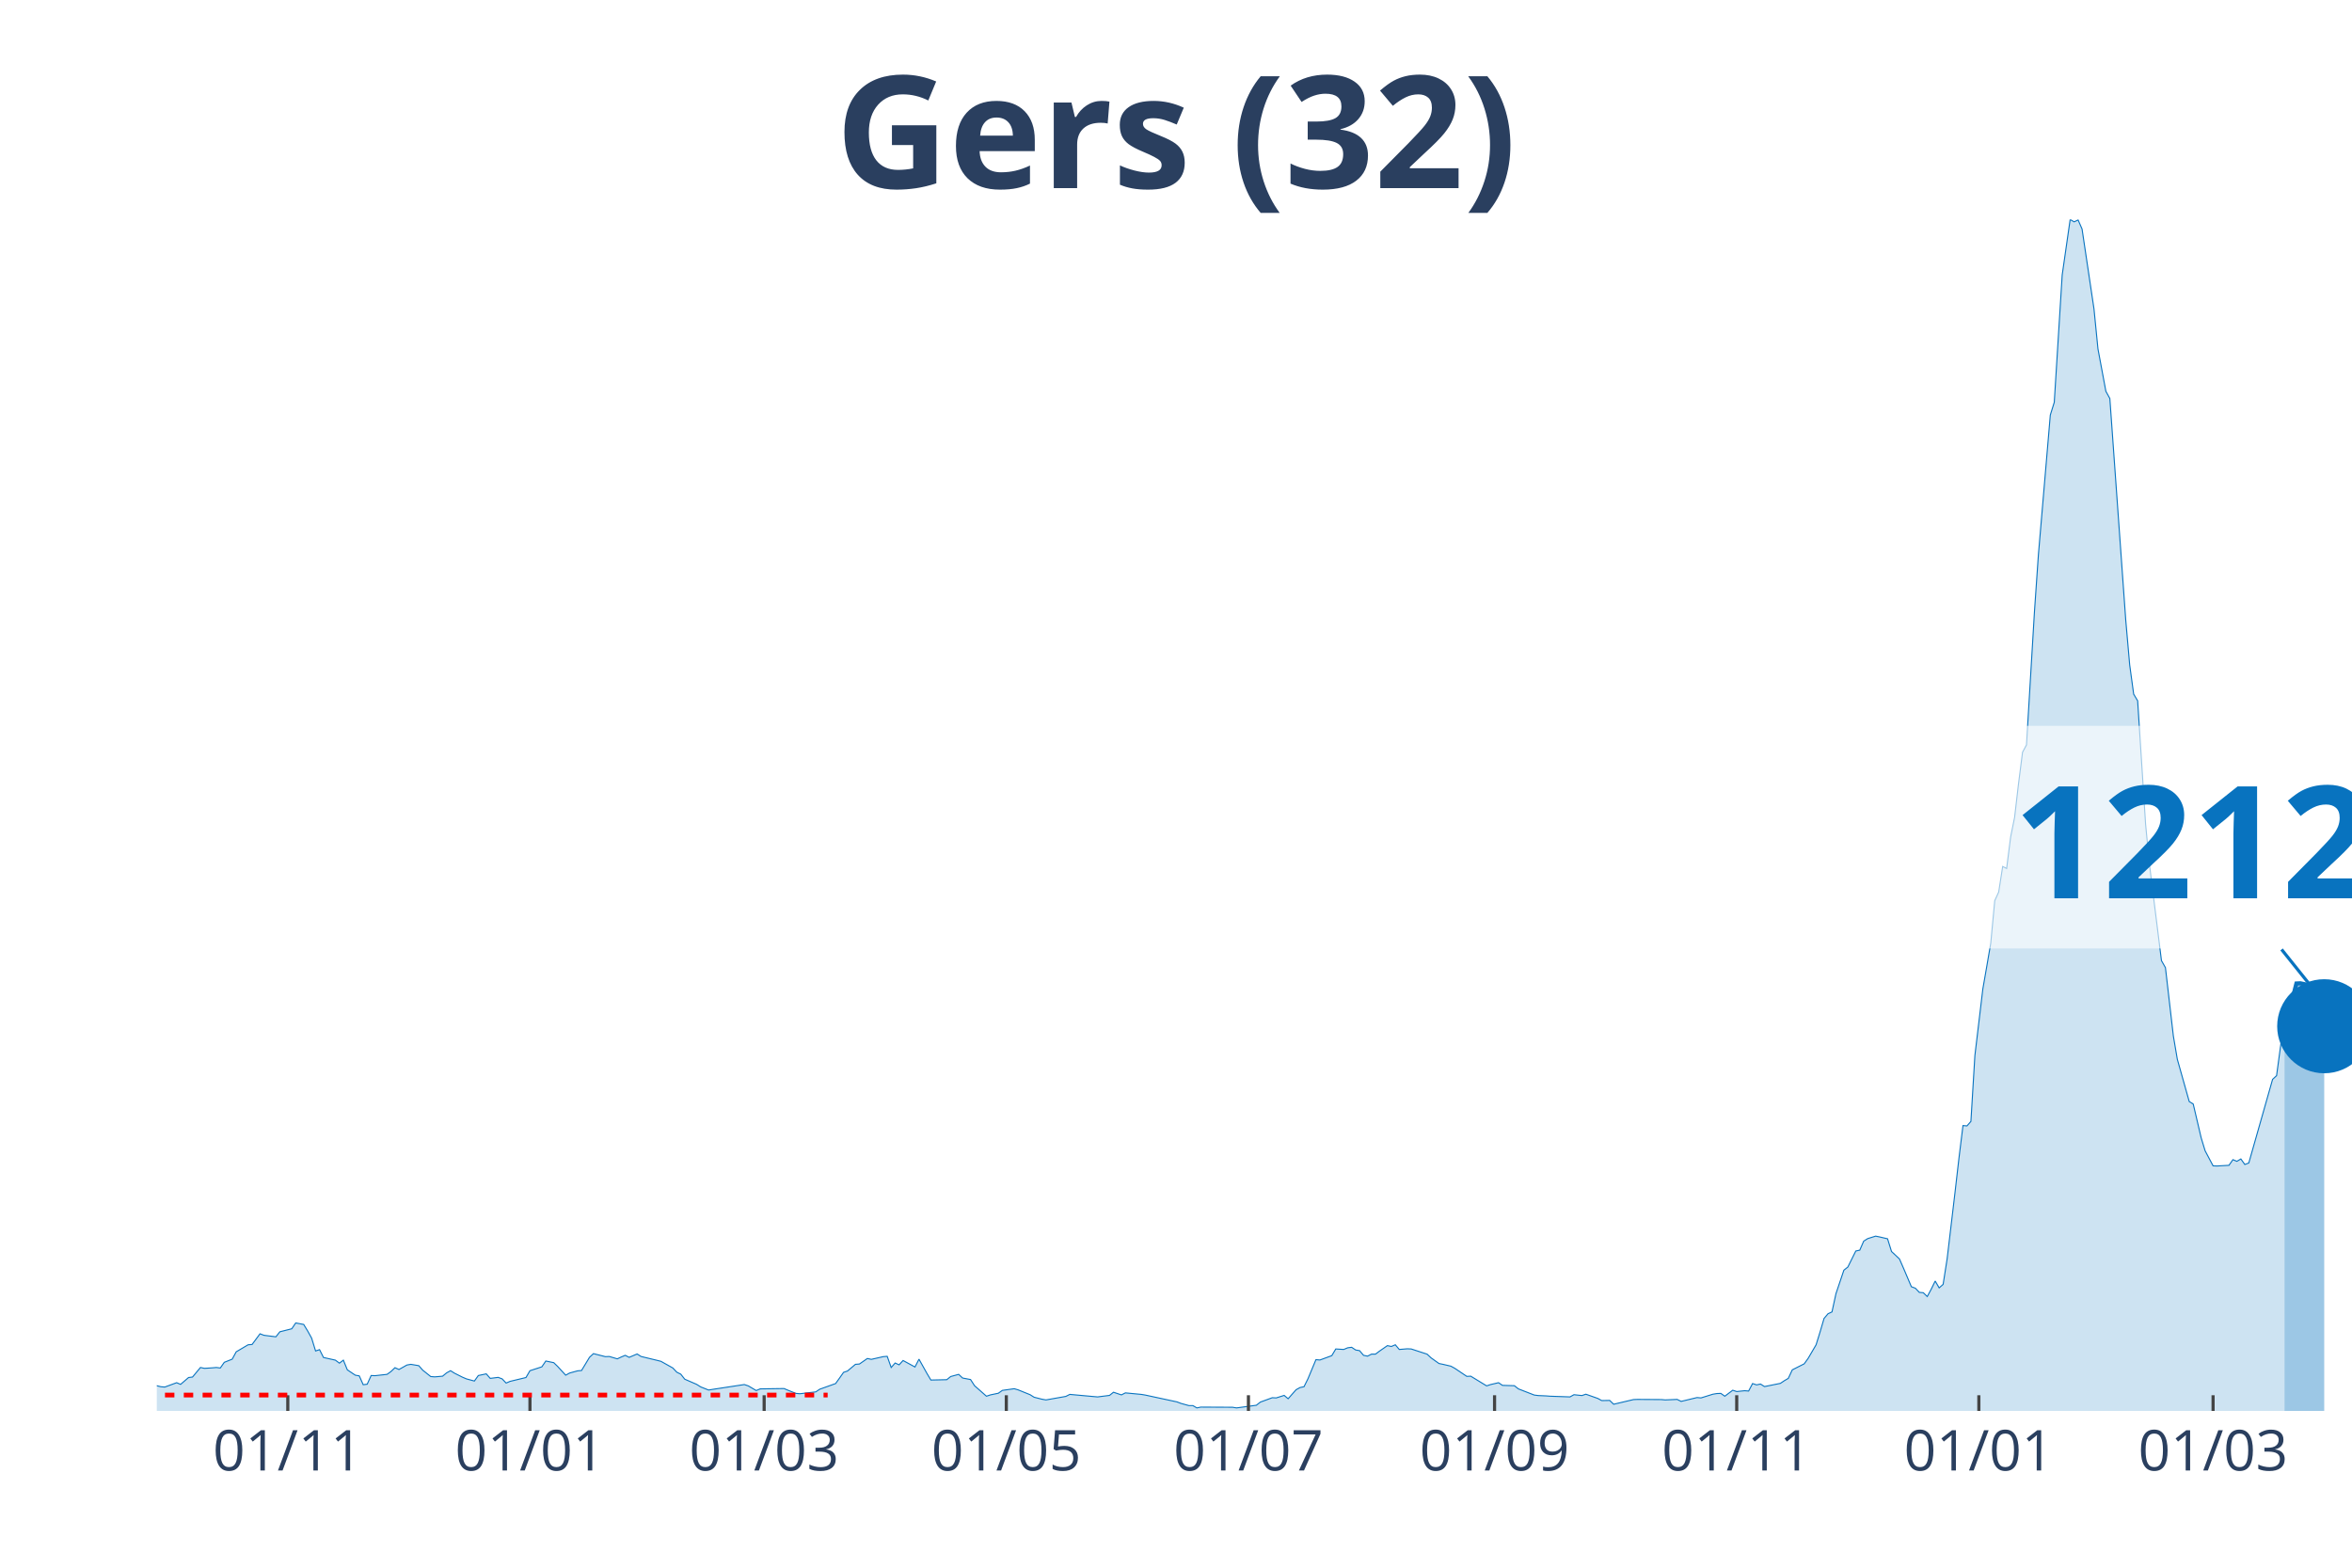
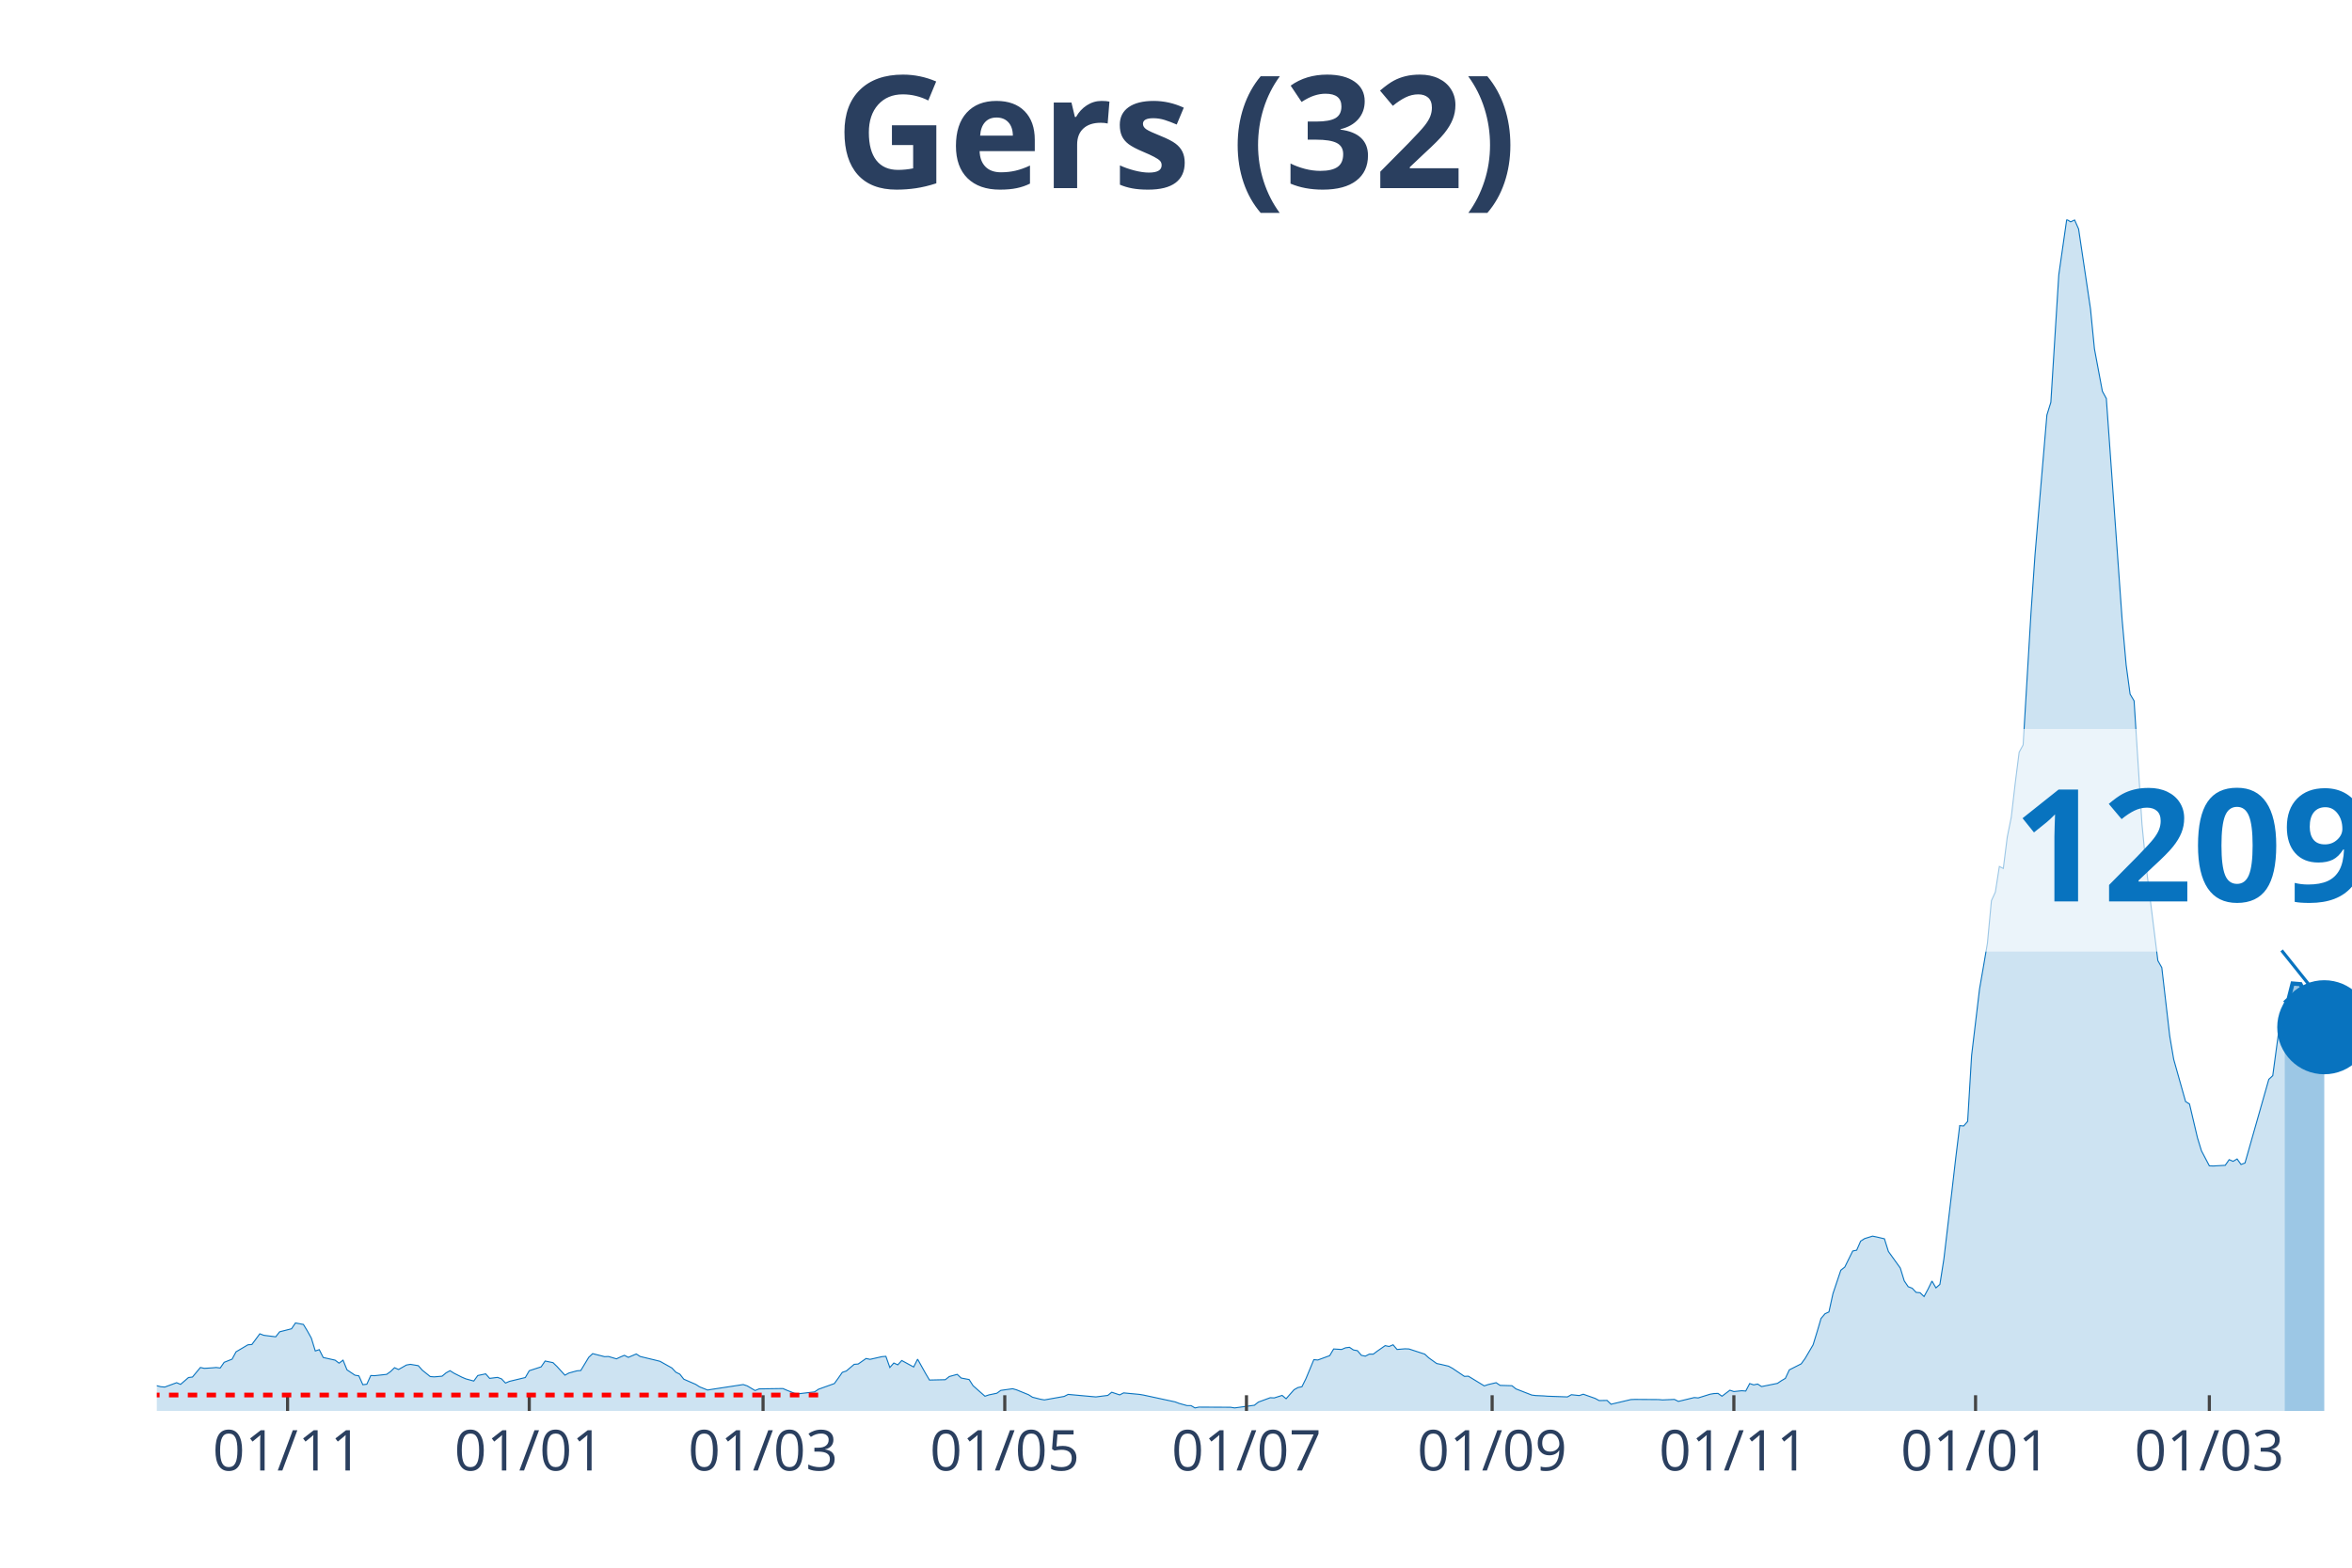
<svg xmlns="http://www.w3.org/2000/svg" class="main-svg" width="1125" height="750" style="" viewBox="0 0 750 500">
  <rect x="0" y="0" width="750" height="500" style="fill: rgb(0, 0, 0); fill-opacity: 0;" />
-   <defs id="defs-14cd99">
+   <defs id="defs-35d333">
    <g class="clips">
-       <clipPath id="clip14cd99xyplot" class="plotclip">
+       <clipPath id="clip35d333xyplot" class="plotclip">
        <rect width="700" height="380" />
      </clipPath>
-       <clipPath class="axesclip" id="clip14cd99x">
+       <clipPath class="axesclip" id="clip35d333x">
        <rect x="50" y="0" width="700" height="500" />
      </clipPath>
-       <clipPath class="axesclip" id="clip14cd99y">
+       <clipPath class="axesclip" id="clip35d333y">
        <rect x="0" y="70" width="750" height="380" />
      </clipPath>
-       <clipPath class="axesclip" id="clip14cd99xy">
+       <clipPath class="axesclip" id="clip35d333xy">
        <rect x="50" y="70" width="700" height="380" />
      </clipPath>
    </g>
    <g class="gradients" />
  </defs>
  <g class="bglayer">
    <rect class="bg" x="50" y="70" width="700" height="380" style="fill: rgb(0, 0, 0); fill-opacity: 0; stroke-width: 0;" />
  </g>
  <g class="layer-below">
    <g class="imagelayer" />
    <g class="shapelayer" />
  </g>
  <g class="cartesianlayer">
    <g class="subplot xy">
      <g class="layer-subplot">
        <g class="shapelayer" />
        <g class="imagelayer" />
      </g>
      <g class="gridlayer">
        <g class="x">
-           <path class="xgrid crisp" transform="translate(91.77,0)" d="M0,70v380" style="stroke: rgb(255, 255, 255); stroke-opacity: 1; stroke-width: 1px;" />
-           <path class="xgrid crisp" transform="translate(168.99,0)" d="M0,70v380" style="stroke: rgb(255, 255, 255); stroke-opacity: 1; stroke-width: 1px;" />
-           <path class="xgrid crisp" transform="translate(243.67,0)" d="M0,70v380" style="stroke: rgb(255, 255, 255); stroke-opacity: 1; stroke-width: 1px;" />
-           <path class="xgrid crisp" transform="translate(320.89,0)" d="M0,70v380" style="stroke: rgb(255, 255, 255); stroke-opacity: 1; stroke-width: 1px;" />
-           <path class="xgrid crisp" transform="translate(398.1,0)" d="M0,70v380" style="stroke: rgb(255, 255, 255); stroke-opacity: 1; stroke-width: 1px;" />
-           <path class="xgrid crisp" transform="translate(476.58,0)" d="M0,70v380" style="stroke: rgb(255, 255, 255); stroke-opacity: 1; stroke-width: 1px;" />
-           <path class="xgrid crisp" transform="translate(553.8,0)" d="M0,70v380" style="stroke: rgb(255, 255, 255); stroke-opacity: 1; stroke-width: 1px;" />
-           <path class="xgrid crisp" transform="translate(631.01,0)" d="M0,70v380" style="stroke: rgb(255, 255, 255); stroke-opacity: 1; stroke-width: 1px;" />
-           <path class="xgrid crisp" transform="translate(705.7,0)" d="M0,70v380" style="stroke: rgb(255, 255, 255); stroke-opacity: 1; stroke-width: 1px;" />
+           <path class="xgrid crisp" transform="translate(91.7,0)" d="M0,70v380" style="stroke: rgb(255, 255, 255); stroke-opacity: 1; stroke-width: 1px;" />
+           <path class="xgrid crisp" transform="translate(168.77,0)" d="M0,70v380" style="stroke: rgb(255, 255, 255); stroke-opacity: 1; stroke-width: 1px;" />
+           <path class="xgrid crisp" transform="translate(243.32,0)" d="M0,70v380" style="stroke: rgb(255, 255, 255); stroke-opacity: 1; stroke-width: 1px;" />
+           <path class="xgrid crisp" transform="translate(320.4,0)" d="M0,70v380" style="stroke: rgb(255, 255, 255); stroke-opacity: 1; stroke-width: 1px;" />
+           <path class="xgrid crisp" transform="translate(397.47,0)" d="M0,70v380" style="stroke: rgb(255, 255, 255); stroke-opacity: 1; stroke-width: 1px;" />
+           <path class="xgrid crisp" transform="translate(475.81,0)" d="M0,70v380" style="stroke: rgb(255, 255, 255); stroke-opacity: 1; stroke-width: 1px;" />
+           <path class="xgrid crisp" transform="translate(552.89,0)" d="M0,70v380" style="stroke: rgb(255, 255, 255); stroke-opacity: 1; stroke-width: 1px;" />
+           <path class="xgrid crisp" transform="translate(629.96,0)" d="M0,70v380" style="stroke: rgb(255, 255, 255); stroke-opacity: 1; stroke-width: 1px;" />
+           <path class="xgrid crisp" transform="translate(704.51,0)" d="M0,70v380" style="stroke: rgb(255, 255, 255); stroke-opacity: 1; stroke-width: 1px;" />
        </g>
        <g class="y" />
      </g>
      <g class="zerolinelayer" />
      <path class="xlines-below" />
      <path class="ylines-below" />
      <g class="overlines-below" />
      <g class="xaxislayer-below" />
      <g class="yaxislayer-below" />
      <g class="overaxes-below" />
-       <g class="plot" transform="translate(50, 70)" clip-path="url('#clip14cd99xyplot')">
+       <g class="plot" transform="translate(50, 70)" clip-path="url('#clip35d333xyplot')">
        <g class="scatterlayer mlayer">
-           <g class="trace scatter trace9326bb" style="stroke-miterlimit: 2;">
+           <g class="trace scatter trace301119" style="stroke-miterlimit: 2;">
            <g class="fills">
              <g>
-                 <path class="js-fill" d="M678.48,380L-172.15,380L-172.15,377.87L-151.9,379.41L-150.63,379.89L-106.33,380L-105.06,380L-56.96,378.67L-55.7,378.4L-45.57,377.76L-44.3,375.95L-36.71,374.73L-35.44,375.9L-32.91,375.9L-31.65,374.89L-26.58,370.95L-25.32,370.84L-21.52,370.79L-20.25,368.71L-15.19,368.5L-13.92,367.27L-12.66,367.43L-11.39,370.79L-6.33,370.89L-5.06,372.28L-2.53,372.01L-1.27,371.64L1.27,372.28L2.53,372.39L6.33,371L7.59,371.53L10.13,369.35L11.39,369.19L13.92,366.15L15.19,366.42L17.72,366.26L18.99,366.15L20.25,366.31L21.52,364.5L24.05,363.49L25.32,361.15L29.11,358.91L30.38,358.81L32.91,355.4L34.18,355.88L37.97,356.36L39.24,354.76L43.04,353.8L44.3,351.94L46.84,352.42L48.1,354.49L49.37,356.78L50.63,360.88L51.9,360.46L53.16,362.96L56.96,363.81L58.23,364.77L59.49,363.81L60.76,366.9L63.29,368.6L64.56,368.82L65.82,371.64L67.09,371.48L68.35,368.71L69.62,368.76L73.42,368.34L74.68,367.43L75.95,366.21L77.22,366.79L79.75,365.36L81.01,365.14L83.54,365.57L84.81,367.01L87.34,369.03L88.61,369.14L91.14,368.92L92.41,367.86L93.67,367.17L94.94,367.97L97.47,369.24L98.73,369.78L101.27,370.47L102.53,368.71L105.06,368.18L106.33,369.62L108.86,369.3L110.13,369.78L111.39,371.11L112.66,370.57L117.72,369.35L118.99,367.17L122.78,365.94L124.05,364.08L126.58,364.61L127.85,365.84L130.38,368.6L131.65,367.91L134.18,367.22L135.44,367.11L137.97,362.91L139.24,361.73L143.04,362.69L144.3,362.64L146.84,363.39L148.1,362.8L149.37,362.27L150.63,362.91L153.16,361.84L154.43,362.64L159.49,363.86L160.76,364.18L164.56,366.31L165.82,367.65L167.09,368.28L168.35,369.88L172.15,371.53L173.42,372.33L175.95,373.34L177.22,373.13L187.34,371.59L188.61,372.01L191.14,373.5L192.41,372.97L200,372.86L201.27,373.4L203.8,374.41L205.06,374.52L210.13,373.93L211.39,373.08L216.46,371.27L217.72,369.51L218.99,367.7L220.25,367.27L222.78,365.14L224.05,365.04L226.58,363.28L227.85,363.55L231.65,362.69L232.91,362.59L234.18,366.15L235.44,364.72L236.71,365.3L237.97,363.92L241.77,365.99L243.04,363.49L245.57,368.02L246.84,370.15L251.9,370.04L253.16,369.03L255.7,368.34L256.96,369.51L259.49,369.99L260.76,371.96L264.56,375.31L265.82,374.89L268.35,374.36L269.62,373.45L273.42,372.92L274.68,373.29L278.48,374.83L279.75,375.63L282.28,376.27L283.54,376.49L289.87,375.37L291.14,374.73L298.73,375.42L300,375.53L303.8,375.05L305.06,374.04L307.59,374.89L308.86,374.25L313.92,374.73L315.19,374.94L325.32,377.12L326.58,377.6L329.11,378.3L330.38,378.3L331.65,379.04L332.91,378.78L343.04,378.83L344.3,379.04L350.63,378.19L351.9,377.18L355.7,375.79L356.96,375.85L359.49,375.05L360.76,376.11L363.29,373.24L364.56,372.54L365.82,372.28L367.09,369.72L369.62,363.65L370.89,363.76L374.68,362.37L375.95,360.24L378.48,360.4L379.75,359.87L381.01,359.71L382.28,360.56L383.54,360.78L384.81,362.27L386.08,362.53L387.34,361.89L388.61,361.89L389.87,360.94L392.41,359.18L393.67,359.45L394.94,358.91L396.2,360.4L398.73,360.19L400,360.24L405.06,361.89L406.33,363.07L408.86,364.88L410.13,365.14L412.66,365.73L413.92,366.42L417.72,368.98L418.99,368.92L424.05,372.01L425.32,371.59L427.85,371L429.11,371.85L432.91,371.96L434.18,372.97L439.24,374.94L440.51,375.1L443.04,375.21L444.3,375.31L450.63,375.53L451.9,374.83L454.43,375.1L455.7,374.67L459.49,376.01L460.76,376.7L463.29,376.65L464.56,377.87L470.89,376.38L472.15,376.33L479.75,376.38L481.01,376.49L484.81,376.33L486.08,376.96L491.14,375.74L492.41,375.85L496.2,374.67L497.47,374.46L498.73,374.41L500,375.31L502.53,373.4L503.8,373.82L506.33,373.56L507.59,373.66L508.86,371.27L510.13,371.69L511.39,371.43L512.66,372.23L517.72,371.21L518.99,370.36L520.25,369.62L521.52,366.9L525.32,364.98L526.58,363.23L529.11,358.91L530.38,354.81L531.65,350.5L532.91,349.01L534.18,348.42L535.44,342.62L537.97,335.11L539.24,334.1L541.77,328.99L543.04,328.72L544.3,325.84L545.57,325.04L548.1,324.25L549.37,324.51L551.9,325.1L553.16,329.15L555.7,331.54L556.96,334.42L559.49,340.38L560.76,340.86L562.03,342.19L563.29,342.3L564.56,343.52L565.82,341.18L567.09,338.57L568.35,340.75L569.62,339.64L570.89,331.54L573.42,310.24L574.68,299.27L575.95,288.99L577.22,289.1L578.48,287.66L579.75,266.63L582.28,245.43L583.54,238.19L584.81,230.79L586.08,217.26L587.34,214.5L588.61,206.35L589.87,206.99L591.14,196.98L592.41,190.69L593.67,179.88L594.94,169.92L596.2,167.58L598.73,125.3L600,106.93L603.8,62.36L605.06,58.31L607.59,17.68L608.86,8.84L610.13,0L611.39,0.75L612.66,0.16L613.92,3.04L617.72,28.49L618.99,41.27L621.52,54.8L622.78,57.09L627.85,127.75L629.11,142.07L630.38,151.39L631.65,153.52L634.18,192.88L635.44,205.92L639.24,236.38L640.51,238.62L643.04,260.45L644.3,267.85L648.1,281.33L649.37,282.12L651.9,292.88L653.16,297.03L655.7,301.83L656.96,301.88L660.76,301.67L662.03,299.86L663.29,300.39L664.56,299.64L665.82,301.4L667.09,300.92L674.68,274.24L675.95,273.07L678.48,254.33" style="fill: rgb(8, 115, 191); fill-opacity: 0.2; stroke-width: 0;" />
+                 <path class="js-fill" d="M678.52,380L-171.84,380L-171.84,377.87L-151.62,379.41L-150.36,379.89L-106.14,380L-104.87,380L-56.86,378.67L-55.6,378.4L-45.49,377.76L-44.22,375.95L-36.64,374.73L-35.38,375.9L-32.85,375.9L-31.59,374.89L-26.53,370.95L-25.27,370.84L-21.48,370.79L-20.22,368.71L-15.16,368.5L-13.9,367.27L-12.64,367.43L-11.37,370.79L-6.32,370.89L-5.05,372.28L-2.53,372.01L-1.26,371.64L1.26,372.28L2.53,372.39L6.32,371L7.58,371.53L10.11,369.35L11.37,369.19L13.9,366.15L15.16,366.42L17.69,366.26L18.95,366.15L20.22,366.31L21.48,364.5L24.01,363.49L25.27,361.15L29.06,358.91L30.32,358.81L32.85,355.4L34.12,355.88L37.91,356.36L39.17,354.76L42.96,353.8L44.22,351.94L46.75,352.42L48.01,354.49L49.28,356.78L50.54,360.88L51.81,360.46L53.07,362.96L56.86,363.81L58.12,364.77L59.39,363.81L60.65,366.9L63.18,368.6L64.44,368.82L65.7,371.64L66.97,371.48L68.23,368.71L69.49,368.76L73.29,368.34L74.55,367.43L75.81,366.21L77.08,366.79L79.6,365.36L80.87,365.14L83.39,365.57L84.66,367.01L87.18,369.03L88.45,369.14L90.97,368.92L92.24,367.86L93.5,367.17L94.77,367.97L97.29,369.24L98.56,369.78L101.08,370.47L102.35,368.71L104.87,368.18L106.14,369.62L108.66,369.3L109.93,369.78L111.19,371.11L112.45,370.57L117.51,369.35L118.77,367.17L122.56,365.94L123.83,364.08L126.35,364.61L127.62,365.84L130.14,368.6L131.41,367.91L133.94,367.22L135.2,367.11L137.73,362.91L138.99,361.73L142.78,362.69L144.04,362.64L146.57,363.39L147.83,362.8L149.1,362.27L150.36,362.91L152.89,361.84L154.15,362.64L159.21,363.86L160.47,364.18L164.26,366.31L165.52,367.65L166.79,368.28L168.05,369.88L171.84,371.53L173.1,372.33L175.63,373.34L176.9,373.13L187,371.59L188.27,372.01L190.79,373.5L192.06,372.97L199.64,372.86L200.9,373.4L203.43,374.41L204.69,374.52L209.75,373.93L211.01,373.08L216.06,371.27L217.33,369.51L218.59,367.7L219.86,367.27L222.38,365.14L223.65,365.04L226.17,363.28L227.44,363.55L231.23,362.69L232.49,362.59L233.75,366.15L235.02,364.72L236.28,365.3L237.55,363.92L241.34,365.99L242.6,363.49L245.13,368.02L246.39,370.15L251.44,370.04L252.71,369.03L255.23,368.34L256.5,369.51L259.03,369.99L260.29,371.96L264.08,375.31L265.34,374.89L267.87,374.36L269.13,373.45L272.92,372.92L274.19,373.29L277.98,374.83L279.24,375.63L281.77,376.27L283.03,376.49L289.35,375.37L290.61,374.73L298.19,375.42L299.46,375.53L303.25,375.05L304.51,374.04L307.04,374.89L308.3,374.25L313.36,374.73L314.62,374.94L324.73,377.12L325.99,377.6L328.52,378.3L329.78,378.3L331.05,379.04L332.31,378.78L342.42,378.83L343.68,379.04L350,378.19L351.26,377.18L355.05,375.79L356.32,375.85L358.84,375.05L360.11,376.11L362.64,373.24L363.9,372.54L365.16,372.28L366.43,369.72L368.95,363.65L370.22,363.76L374.01,362.37L375.27,360.24L377.8,360.4L379.06,359.87L380.32,359.71L381.59,360.56L382.85,360.78L384.12,362.27L385.38,362.53L386.64,361.89L387.91,361.89L389.17,360.94L391.7,359.18L392.96,359.45L394.22,358.91L395.49,360.4L398.01,360.19L399.28,360.24L404.33,361.89L405.6,363.07L408.12,364.88L409.39,365.14L411.91,365.73L413.18,366.42L416.97,368.98L418.23,368.92L423.29,372.01L424.55,371.59L427.08,371L428.34,371.85L432.13,371.96L433.39,372.97L438.45,374.94L439.71,375.1L442.24,375.21L443.5,375.31L449.82,375.53L451.08,374.83L453.61,375.1L454.87,374.67L458.66,376.01L459.93,376.7L462.45,376.65L463.72,377.87L470.04,376.38L471.3,376.33L478.88,376.38L480.14,376.49L483.94,376.33L485.2,376.96L490.25,375.74L491.52,375.85L495.31,374.67L496.57,374.46L497.83,374.41L499.1,375.31L501.62,373.4L502.89,373.82L505.42,373.56L506.68,373.66L507.94,371.27L509.21,371.69L510.47,371.43L511.73,372.23L516.79,371.21L518.05,370.36L519.31,369.62L520.58,366.9L524.37,364.98L525.63,363.23L528.16,358.91L529.42,354.81L530.69,350.5L531.95,349.01L533.21,348.42L534.48,342.62L537,335.11L538.27,334.1L540.79,328.99L542.06,328.72L543.32,325.84L544.58,325.04L547.11,324.25L548.38,324.51L550.9,325.1L552.17,329.15L555.96,334.42L557.22,338.52L558.48,340.38L559.75,340.86L561.01,342.19L562.27,342.3L563.54,343.52L564.8,341.18L566.06,338.57L567.33,340.75L568.59,339.64L569.86,331.54L572.38,310.24L573.65,299.27L574.91,288.99L576.17,289.1L577.44,287.66L578.7,266.63L581.23,245.43L582.49,238.19L583.75,230.79L585.02,217.26L586.28,214.5L587.55,206.35L588.81,206.99L590.07,196.98L591.34,190.69L592.6,179.88L593.86,169.92L595.13,167.58L597.65,125.3L598.92,106.93L602.71,62.36L603.97,58.31L606.5,17.68L607.76,8.84L609.03,0L610.29,0.75L611.55,0.16L612.82,3.04L616.61,28.49L617.87,41.27L620.4,54.8L621.66,57.09L626.71,127.75L627.98,142.07L629.24,151.39L630.51,153.52L633.03,192.88L634.3,205.92L638.09,236.38L639.35,238.62L641.88,260.45L643.14,267.85L646.93,281.33L648.19,282.12L650.72,292.88L651.99,297.03L654.51,301.83L655.78,301.88L659.57,301.67L660.83,299.86L662.09,300.39L663.36,299.64L664.62,301.4L665.88,300.92L673.47,274.24L674.73,273.07L677.26,254.33L678.52,249.85" style="fill: rgb(8, 115, 191); fill-opacity: 0.2; stroke-width: 0;" />
              </g>
            </g>
            <g class="errorbars" />
            <g class="lines">
-               <path class="js-line" d="M-172.15,377.87L-151.9,379.41L-150.63,379.89L-106.33,380L-105.06,380L-56.96,378.67L-55.7,378.4L-45.57,377.76L-44.3,375.95L-36.71,374.73L-35.44,375.9L-32.91,375.9L-31.65,374.89L-26.58,370.95L-25.32,370.84L-21.52,370.79L-20.25,368.71L-15.19,368.5L-13.92,367.27L-12.66,367.43L-11.39,370.79L-6.33,370.89L-5.06,372.28L-2.53,372.01L-1.27,371.64L1.27,372.28L2.53,372.39L6.33,371L7.59,371.53L10.13,369.35L11.39,369.19L13.92,366.15L15.19,366.42L17.72,366.26L18.99,366.15L20.25,366.31L21.52,364.5L24.05,363.49L25.32,361.15L29.11,358.91L30.38,358.81L32.91,355.4L34.18,355.88L37.97,356.36L39.24,354.76L43.04,353.8L44.3,351.94L46.84,352.42L48.1,354.49L49.37,356.78L50.63,360.88L51.9,360.46L53.16,362.96L56.96,363.81L58.23,364.77L59.49,363.81L60.76,366.9L63.29,368.6L64.56,368.82L65.82,371.64L67.09,371.48L68.35,368.71L69.62,368.76L73.42,368.34L74.68,367.43L75.95,366.21L77.22,366.79L79.75,365.36L81.01,365.14L83.54,365.57L84.81,367.01L87.34,369.03L88.61,369.14L91.14,368.92L92.41,367.86L93.67,367.17L94.94,367.97L97.47,369.24L98.73,369.78L101.27,370.47L102.53,368.71L105.06,368.18L106.33,369.62L108.86,369.3L110.13,369.78L111.39,371.11L112.66,370.57L117.72,369.35L118.99,367.17L122.78,365.94L124.05,364.08L126.58,364.61L127.85,365.84L130.38,368.6L131.65,367.91L134.18,367.22L135.44,367.11L137.97,362.91L139.24,361.73L143.04,362.69L144.3,362.64L146.84,363.39L148.1,362.8L149.37,362.27L150.63,362.91L153.16,361.84L154.43,362.64L159.49,363.86L160.76,364.18L164.56,366.31L165.82,367.65L167.09,368.28L168.35,369.88L172.15,371.53L173.42,372.33L175.95,373.34L177.22,373.13L187.34,371.59L188.61,372.01L191.14,373.5L192.41,372.97L200,372.86L201.27,373.4L203.8,374.41L205.06,374.52L210.13,373.93L211.39,373.08L216.46,371.27L217.72,369.51L218.99,367.7L220.25,367.27L222.78,365.14L224.05,365.04L226.58,363.28L227.85,363.55L231.65,362.69L232.91,362.59L234.18,366.15L235.44,364.72L236.71,365.3L237.97,363.92L241.77,365.99L243.04,363.49L245.57,368.02L246.84,370.15L251.9,370.04L253.16,369.03L255.7,368.34L256.96,369.51L259.49,369.99L260.76,371.96L264.56,375.31L265.82,374.89L268.35,374.36L269.62,373.45L273.42,372.92L274.68,373.29L278.48,374.83L279.75,375.63L282.28,376.27L283.54,376.49L289.87,375.37L291.14,374.73L298.73,375.42L300,375.53L303.8,375.05L305.06,374.04L307.59,374.89L308.86,374.25L313.92,374.73L315.19,374.94L325.32,377.12L326.58,377.6L329.11,378.3L330.38,378.3L331.65,379.04L332.91,378.78L343.04,378.83L344.3,379.04L350.63,378.19L351.9,377.18L355.7,375.79L356.96,375.85L359.49,375.05L360.76,376.11L363.29,373.24L364.56,372.54L365.82,372.28L367.09,369.72L369.62,363.65L370.89,363.76L374.68,362.37L375.95,360.24L378.48,360.4L379.75,359.87L381.01,359.71L382.28,360.56L383.54,360.78L384.81,362.27L386.08,362.53L387.34,361.89L388.61,361.89L389.87,360.94L392.41,359.18L393.67,359.45L394.94,358.91L396.2,360.4L398.73,360.19L400,360.24L405.06,361.89L406.33,363.07L408.86,364.88L410.13,365.14L412.66,365.73L413.92,366.42L417.72,368.98L418.99,368.92L424.05,372.01L425.32,371.59L427.85,371L429.11,371.85L432.91,371.96L434.18,372.97L439.24,374.94L440.51,375.1L443.04,375.21L444.3,375.31L450.63,375.53L451.9,374.83L454.43,375.1L455.7,374.67L459.49,376.01L460.76,376.7L463.29,376.65L464.56,377.87L470.89,376.38L472.15,376.33L479.75,376.38L481.01,376.49L484.81,376.33L486.08,376.96L491.14,375.74L492.41,375.85L496.2,374.67L497.47,374.46L498.73,374.41L500,375.31L502.53,373.4L503.8,373.82L506.33,373.56L507.59,373.66L508.86,371.27L510.13,371.69L511.39,371.43L512.66,372.23L517.72,371.21L518.99,370.36L520.25,369.62L521.52,366.9L525.32,364.98L526.58,363.23L529.11,358.91L530.38,354.81L531.65,350.5L532.91,349.01L534.18,348.42L535.44,342.62L537.97,335.11L539.24,334.1L541.77,328.99L543.04,328.72L544.3,325.84L545.57,325.04L548.1,324.25L549.37,324.51L551.9,325.1L553.16,329.15L555.7,331.54L556.96,334.42L559.49,340.38L560.76,340.86L562.03,342.19L563.29,342.3L564.56,343.52L565.82,341.18L567.09,338.57L568.35,340.75L569.62,339.64L570.89,331.54L573.42,310.24L574.68,299.27L575.95,288.99L577.22,289.1L578.48,287.66L579.75,266.63L582.28,245.43L583.54,238.19L584.81,230.79L586.08,217.26L587.34,214.5L588.61,206.35L589.87,206.99L591.14,196.98L592.41,190.69L593.67,179.88L594.94,169.92L596.2,167.58L598.73,125.3L600,106.93L603.8,62.36L605.06,58.31L607.59,17.68L608.86,8.84L610.13,0L611.39,0.75L612.66,0.16L613.92,3.04L617.72,28.49L618.99,41.27L621.52,54.8L622.78,57.09L627.85,127.75L629.11,142.07L630.38,151.39L631.65,153.52L634.18,192.88L635.44,205.92L639.24,236.38L640.51,238.62L643.04,260.45L644.3,267.85L648.1,281.33L649.37,282.12L651.9,292.88L653.16,297.03L655.7,301.83L656.96,301.88L660.76,301.67L662.03,299.86L663.29,300.39L664.56,299.64L665.82,301.4L667.09,300.92L674.68,274.24L675.95,273.07L678.48,254.33" style="vector-effect: non-scaling-stroke; fill: none; stroke: rgb(8, 115, 191); stroke-opacity: 1; stroke-width: 0.5px; opacity: 1;" />
+               <path class="js-line" d="M-171.84,377.87L-151.62,379.41L-150.36,379.89L-106.14,380L-104.87,380L-56.86,378.67L-55.6,378.4L-45.49,377.76L-44.22,375.95L-36.64,374.73L-35.38,375.9L-32.85,375.9L-31.59,374.89L-26.53,370.95L-25.27,370.84L-21.48,370.79L-20.22,368.71L-15.16,368.5L-13.9,367.27L-12.64,367.43L-11.37,370.79L-6.32,370.89L-5.05,372.28L-2.53,372.01L-1.26,371.64L1.26,372.28L2.53,372.39L6.32,371L7.58,371.53L10.11,369.35L11.37,369.19L13.9,366.15L15.16,366.42L17.69,366.26L18.95,366.15L20.22,366.31L21.48,364.5L24.01,363.49L25.27,361.15L29.06,358.91L30.32,358.81L32.85,355.4L34.12,355.88L37.91,356.36L39.17,354.76L42.96,353.8L44.22,351.94L46.75,352.42L48.01,354.49L49.28,356.78L50.54,360.88L51.81,360.46L53.07,362.96L56.86,363.81L58.12,364.77L59.39,363.81L60.65,366.9L63.18,368.6L64.44,368.82L65.7,371.64L66.97,371.48L68.23,368.71L69.49,368.76L73.29,368.34L74.55,367.43L75.81,366.21L77.08,366.79L79.6,365.36L80.87,365.14L83.39,365.57L84.66,367.01L87.18,369.03L88.45,369.14L90.97,368.92L92.24,367.86L93.5,367.17L94.77,367.97L97.29,369.24L98.56,369.78L101.08,370.47L102.35,368.71L104.87,368.18L106.14,369.62L108.66,369.3L109.93,369.78L111.19,371.11L112.45,370.57L117.51,369.35L118.77,367.17L122.56,365.94L123.83,364.08L126.35,364.61L127.62,365.84L130.14,368.6L131.41,367.91L133.94,367.22L135.2,367.11L137.73,362.91L138.99,361.73L142.78,362.69L144.04,362.64L146.57,363.39L147.83,362.8L149.1,362.27L150.36,362.91L152.89,361.84L154.15,362.64L159.21,363.86L160.47,364.18L164.26,366.31L165.52,367.65L166.79,368.28L168.05,369.88L171.84,371.53L173.1,372.33L175.63,373.34L176.9,373.13L187,371.59L188.27,372.01L190.79,373.5L192.06,372.97L199.64,372.86L200.9,373.4L203.43,374.41L204.69,374.52L209.75,373.93L211.01,373.08L216.06,371.27L217.33,369.51L218.59,367.7L219.86,367.27L222.38,365.14L223.65,365.04L226.17,363.28L227.44,363.55L231.23,362.69L232.49,362.59L233.75,366.15L235.02,364.72L236.28,365.3L237.55,363.92L241.34,365.99L242.6,363.49L245.13,368.02L246.39,370.15L251.44,370.04L252.71,369.03L255.23,368.34L256.5,369.51L259.03,369.99L260.29,371.96L264.08,375.31L265.34,374.89L267.87,374.36L269.13,373.45L272.92,372.92L274.19,373.29L277.98,374.83L279.24,375.63L281.77,376.27L283.03,376.49L289.35,375.37L290.61,374.73L298.19,375.42L299.46,375.53L303.25,375.05L304.51,374.04L307.04,374.89L308.3,374.25L313.36,374.73L314.62,374.94L324.73,377.12L325.99,377.6L328.52,378.3L329.78,378.3L331.05,379.04L332.31,378.78L342.42,378.83L343.68,379.04L350,378.19L351.26,377.18L355.05,375.79L356.32,375.85L358.84,375.05L360.11,376.11L362.64,373.24L363.9,372.54L365.16,372.28L366.43,369.72L368.95,363.65L370.22,363.76L374.01,362.37L375.27,360.24L377.8,360.4L379.06,359.87L380.32,359.71L381.59,360.56L382.85,360.78L384.12,362.27L385.38,362.53L386.64,361.89L387.91,361.89L389.17,360.94L391.7,359.18L392.96,359.45L394.22,358.91L395.49,360.4L398.01,360.19L399.28,360.24L404.33,361.89L405.6,363.07L408.12,364.88L409.39,365.14L411.91,365.73L413.18,366.42L416.97,368.98L418.23,368.92L423.29,372.01L424.55,371.59L427.08,371L428.34,371.85L432.13,371.96L433.39,372.97L438.45,374.94L439.71,375.1L442.24,375.21L443.5,375.31L449.82,375.53L451.08,374.83L453.61,375.1L454.87,374.67L458.66,376.01L459.93,376.7L462.45,376.65L463.72,377.87L470.04,376.38L471.3,376.33L478.88,376.38L480.14,376.49L483.94,376.33L485.2,376.96L490.25,375.74L491.52,375.85L495.31,374.67L496.57,374.46L497.83,374.41L499.1,375.31L501.62,373.4L502.89,373.82L505.42,373.56L506.68,373.66L507.94,371.27L509.21,371.69L510.47,371.43L511.73,372.23L516.79,371.21L518.05,370.36L519.31,369.62L520.58,366.9L524.37,364.98L525.63,363.23L528.16,358.91L529.42,354.81L530.69,350.5L531.95,349.01L533.21,348.42L534.48,342.62L537,335.11L538.27,334.1L540.79,328.99L542.06,328.72L543.32,325.84L544.58,325.04L547.11,324.25L548.38,324.51L550.9,325.1L552.17,329.15L555.96,334.42L557.22,338.52L558.48,340.38L559.75,340.86L561.01,342.19L562.27,342.3L563.54,343.52L564.8,341.18L566.06,338.57L567.33,340.75L568.59,339.64L569.86,331.54L572.38,310.24L573.65,299.27L574.91,288.99L576.17,289.1L577.44,287.66L578.7,266.63L581.23,245.43L582.49,238.19L583.75,230.79L585.02,217.26L586.28,214.5L587.55,206.35L588.81,206.99L590.07,196.98L591.34,190.69L592.6,179.88L593.86,169.92L595.13,167.58L597.65,125.3L598.92,106.93L602.71,62.36L603.97,58.31L606.5,17.68L607.76,8.84L609.03,0L610.29,0.75L611.55,0.16L612.82,3.04L616.61,28.49L617.87,41.27L620.4,54.8L621.66,57.09L626.71,127.75L627.98,142.07L629.24,151.39L630.51,153.52L633.03,192.88L634.3,205.92L638.09,236.38L639.35,238.62L641.88,260.45L643.14,267.85L646.93,281.33L648.19,282.12L650.72,292.88L651.99,297.03L654.51,301.83L655.78,301.88L659.57,301.67L660.83,299.86L662.09,300.39L663.36,299.64L664.62,301.4L665.88,300.92L673.47,274.24L674.73,273.07L677.26,254.33L678.52,249.85" style="vector-effect: non-scaling-stroke; fill: none; stroke: rgb(8, 115, 191); stroke-opacity: 1; stroke-width: 0.5px; opacity: 1;" />
            </g>
            <g class="points" />
            <g class="text" />
          </g>
-           <g class="trace scatter trace4d90ca" style="stroke-miterlimit: 2;">
+           <g class="trace scatter tracea1acca" style="stroke-miterlimit: 2;">
            <g class="fills">
              <g>
-                 <path class="js-fill" d="M691.14,380L678.48,380L678.48,254.33L679.75,249.85L681.01,248.68L682.28,243.68L683.54,243.62L684.81,243.89L686.08,246.5L691.14,257.31" style="fill: rgb(8, 115, 191); fill-opacity: 0.4; stroke-width: 0;" />
+                 <path class="js-fill" d="M691.16,380L678.52,380L678.52,249.85L679.78,248.68L681.05,243.68L683.57,243.89L684.84,246.45L689.89,257.15L691.16,257.63" style="fill: rgb(8, 115, 191); fill-opacity: 0.4; stroke-width: 0;" />
              </g>
            </g>
            <g class="errorbars" />
            <g class="lines">
-               <path class="js-line" d="M678.48,254.33L679.75,249.85L681.01,248.68L682.28,243.68L683.54,243.62L684.81,243.89L686.08,246.5L691.14,257.31" style="vector-effect: non-scaling-stroke; fill: none; stroke: rgb(8, 115, 191); stroke-opacity: 1; stroke-width: 2px; opacity: 1;" />
+               <path class="js-line" d="M678.52,249.85L679.78,248.68L681.05,243.68L683.57,243.89L684.84,246.45L689.89,257.15L691.16,257.63" style="vector-effect: non-scaling-stroke; fill: none; stroke: rgb(8, 115, 191); stroke-opacity: 1; stroke-width: 2px; opacity: 1;" />
            </g>
            <g class="points" />
            <g class="text" />
          </g>
-           <g class="trace scatter tracef82f66" style="stroke-miterlimit: 2; opacity: 1;">
+           <g class="trace scatter tracee9363a" style="stroke-miterlimit: 2; opacity: 1;">
            <g class="fills" />
            <g class="errorbars" />
            <g class="lines" />
            <g class="points">
-               <path class="point" transform="translate(691.14,257.31)" d="M15,0A15,15 0 1,1 0,-15A15,15 0 0,1 15,0Z" style="opacity: 1; stroke-width: 0px; fill: rgb(8, 115, 191); fill-opacity: 1;" />
+               <path class="point" transform="translate(691.16,257.63)" d="M15,0A15,15 0 1,1 0,-15A15,15 0 0,1 15,0Z" style="opacity: 1; stroke-width: 0px; fill: rgb(8, 115, 191); fill-opacity: 1;" />
            </g>
            <g class="text" />
          </g>
        </g>
      </g>
      <g class="overplot" />
      <path class="xlines-above crisp" style="fill: none; stroke-width: 1px; stroke: rgb(0, 0, 0); stroke-opacity: 0;" d="" />
      <path class="ylines-above crisp" style="fill: none;" d="M0,0" />
      <g class="overlines-above" />
      <g class="xaxislayer-above">
-         <path class="xtick ticks crisp" d="M0,450v-5" transform="translate(91.77,0)" style="stroke: rgb(68, 68, 68); stroke-opacity: 1; stroke-width: 1px;" />
-         <path class="xtick ticks crisp" d="M0,450v-5" transform="translate(168.99,0)" style="stroke: rgb(68, 68, 68); stroke-opacity: 1; stroke-width: 1px;" />
-         <path class="xtick ticks crisp" d="M0,450v-5" transform="translate(243.67,0)" style="stroke: rgb(68, 68, 68); stroke-opacity: 1; stroke-width: 1px;" />
-         <path class="xtick ticks crisp" d="M0,450v-5" transform="translate(320.89,0)" style="stroke: rgb(68, 68, 68); stroke-opacity: 1; stroke-width: 1px;" />
-         <path class="xtick ticks crisp" d="M0,450v-5" transform="translate(398.1,0)" style="stroke: rgb(68, 68, 68); stroke-opacity: 1; stroke-width: 1px;" />
-         <path class="xtick ticks crisp" d="M0,450v-5" transform="translate(476.58,0)" style="stroke: rgb(68, 68, 68); stroke-opacity: 1; stroke-width: 1px;" />
-         <path class="xtick ticks crisp" d="M0,450v-5" transform="translate(553.8,0)" style="stroke: rgb(68, 68, 68); stroke-opacity: 1; stroke-width: 1px;" />
-         <path class="xtick ticks crisp" d="M0,450v-5" transform="translate(631.01,0)" style="stroke: rgb(68, 68, 68); stroke-opacity: 1; stroke-width: 1px;" />
-         <path class="xtick ticks crisp" d="M0,450v-5" transform="translate(705.7,0)" style="stroke: rgb(68, 68, 68); stroke-opacity: 1; stroke-width: 1px;" />
+         <path class="xtick ticks crisp" d="M0,450v-5" transform="translate(91.7,0)" style="stroke: rgb(68, 68, 68); stroke-opacity: 1; stroke-width: 1px;" />
+         <path class="xtick ticks crisp" d="M0,450v-5" transform="translate(168.77,0)" style="stroke: rgb(68, 68, 68); stroke-opacity: 1; stroke-width: 1px;" />
+         <path class="xtick ticks crisp" d="M0,450v-5" transform="translate(243.32,0)" style="stroke: rgb(68, 68, 68); stroke-opacity: 1; stroke-width: 1px;" />
+         <path class="xtick ticks crisp" d="M0,450v-5" transform="translate(320.4,0)" style="stroke: rgb(68, 68, 68); stroke-opacity: 1; stroke-width: 1px;" />
+         <path class="xtick ticks crisp" d="M0,450v-5" transform="translate(397.47,0)" style="stroke: rgb(68, 68, 68); stroke-opacity: 1; stroke-width: 1px;" />
+         <path class="xtick ticks crisp" d="M0,450v-5" transform="translate(475.81,0)" style="stroke: rgb(68, 68, 68); stroke-opacity: 1; stroke-width: 1px;" />
+         <path class="xtick ticks crisp" d="M0,450v-5" transform="translate(552.89,0)" style="stroke: rgb(68, 68, 68); stroke-opacity: 1; stroke-width: 1px;" />
+         <path class="xtick ticks crisp" d="M0,450v-5" transform="translate(629.96,0)" style="stroke: rgb(68, 68, 68); stroke-opacity: 1; stroke-width: 1px;" />
+         <path class="xtick ticks crisp" d="M0,450v-5" transform="translate(704.51,0)" style="stroke: rgb(68, 68, 68); stroke-opacity: 1; stroke-width: 1px;" />
        <g class="xtick">
-           <text text-anchor="middle" x="0" y="469" transform="translate(91.77,0)" style="font-family: 'Open Sans', verdana, arial, sans-serif; font-size: 18px; fill: rgb(42, 63, 95); fill-opacity: 1; white-space: pre;">01/11</text>
+           <text text-anchor="middle" x="0" y="469" transform="translate(91.7,0)" style="font-family: 'Open Sans', verdana, arial, sans-serif; font-size: 18px; fill: rgb(42, 63, 95); fill-opacity: 1; white-space: pre;">01/11</text>
        </g>
        <g class="xtick">
-           <text text-anchor="middle" x="0" y="469" transform="translate(168.99,0)" style="font-family: 'Open Sans', verdana, arial, sans-serif; font-size: 18px; fill: rgb(42, 63, 95); fill-opacity: 1; white-space: pre;">01/01</text>
+           <text text-anchor="middle" x="0" y="469" transform="translate(168.77,0)" style="font-family: 'Open Sans', verdana, arial, sans-serif; font-size: 18px; fill: rgb(42, 63, 95); fill-opacity: 1; white-space: pre;">01/01</text>
        </g>
        <g class="xtick">
-           <text text-anchor="middle" x="0" y="469" transform="translate(243.67,0)" style="font-family: 'Open Sans', verdana, arial, sans-serif; font-size: 18px; fill: rgb(42, 63, 95); fill-opacity: 1; white-space: pre;">01/03</text>
+           <text text-anchor="middle" x="0" y="469" transform="translate(243.32,0)" style="font-family: 'Open Sans', verdana, arial, sans-serif; font-size: 18px; fill: rgb(42, 63, 95); fill-opacity: 1; white-space: pre;">01/03</text>
        </g>
        <g class="xtick">
-           <text text-anchor="middle" x="0" y="469" transform="translate(320.89,0)" style="font-family: 'Open Sans', verdana, arial, sans-serif; font-size: 18px; fill: rgb(42, 63, 95); fill-opacity: 1; white-space: pre;">01/05</text>
+           <text text-anchor="middle" x="0" y="469" transform="translate(320.4,0)" style="font-family: 'Open Sans', verdana, arial, sans-serif; font-size: 18px; fill: rgb(42, 63, 95); fill-opacity: 1; white-space: pre;">01/05</text>
        </g>
        <g class="xtick">
-           <text text-anchor="middle" x="0" y="469" transform="translate(398.1,0)" style="font-family: 'Open Sans', verdana, arial, sans-serif; font-size: 18px; fill: rgb(42, 63, 95); fill-opacity: 1; white-space: pre;">01/07</text>
+           <text text-anchor="middle" x="0" y="469" transform="translate(397.47,0)" style="font-family: 'Open Sans', verdana, arial, sans-serif; font-size: 18px; fill: rgb(42, 63, 95); fill-opacity: 1; white-space: pre;">01/07</text>
        </g>
        <g class="xtick">
-           <text text-anchor="middle" x="0" y="469" transform="translate(476.58,0)" style="font-family: 'Open Sans', verdana, arial, sans-serif; font-size: 18px; fill: rgb(42, 63, 95); fill-opacity: 1; white-space: pre;">01/09</text>
+           <text text-anchor="middle" x="0" y="469" transform="translate(475.81,0)" style="font-family: 'Open Sans', verdana, arial, sans-serif; font-size: 18px; fill: rgb(42, 63, 95); fill-opacity: 1; white-space: pre;">01/09</text>
        </g>
        <g class="xtick">
-           <text text-anchor="middle" x="0" y="469" transform="translate(553.8,0)" style="font-family: 'Open Sans', verdana, arial, sans-serif; font-size: 18px; fill: rgb(42, 63, 95); fill-opacity: 1; white-space: pre;">01/11</text>
+           <text text-anchor="middle" x="0" y="469" transform="translate(552.89,0)" style="font-family: 'Open Sans', verdana, arial, sans-serif; font-size: 18px; fill: rgb(42, 63, 95); fill-opacity: 1; white-space: pre;">01/11</text>
        </g>
        <g class="xtick">
-           <text text-anchor="middle" x="0" y="469" transform="translate(631.01,0)" style="font-family: 'Open Sans', verdana, arial, sans-serif; font-size: 18px; fill: rgb(42, 63, 95); fill-opacity: 1; white-space: pre;">01/01</text>
+           <text text-anchor="middle" x="0" y="469" transform="translate(629.96,0)" style="font-family: 'Open Sans', verdana, arial, sans-serif; font-size: 18px; fill: rgb(42, 63, 95); fill-opacity: 1; white-space: pre;">01/01</text>
        </g>
        <g class="xtick">
-           <text text-anchor="middle" x="0" y="469" transform="translate(705.7,0)" style="font-family: 'Open Sans', verdana, arial, sans-serif; font-size: 18px; fill: rgb(42, 63, 95); fill-opacity: 1; white-space: pre;">01/03</text>
+           <text text-anchor="middle" x="0" y="469" transform="translate(704.51,0)" style="font-family: 'Open Sans', verdana, arial, sans-serif; font-size: 18px; fill: rgb(42, 63, 95); fill-opacity: 1; white-space: pre;">01/03</text>
        </g>
      </g>
      <g class="yaxislayer-above" />
      <g class="overaxes-above" />
    </g>
  </g>
  <g class="polarlayer" />
  <g class="ternarylayer" />
  <g class="geolayer" />
  <g class="funnelarealayer" />
  <g class="pielayer" />
  <g class="treemaplayer" />
  <g class="sunburstlayer" />
  <g class="glimages" />
-   <defs id="topdefs-14cd99">
+   <defs id="topdefs-35d333">
    <g class="clips" />
  </defs>
  <g class="layer-above">
    <g class="imagelayer" />
    <g class="shapelayer">
-       <path data-index="0" fill-rule="evenodd" d="M-661.39,444.94L263.92,444.94" clip-path="url('#clip14cd99xy')" style="opacity: 1; stroke: rgb(255, 0, 0); stroke-opacity: 1; fill: rgb(0, 0, 0); fill-opacity: 0; stroke-dasharray: 3px, 3px; stroke-width: 1.5px;" />
+       <path data-index="0" fill-rule="evenodd" d="M-660.11,444.94L263.54,444.94" clip-path="url('#clip35d333xy')" style="opacity: 1; stroke: rgb(255, 0, 0); stroke-opacity: 1; fill: rgb(0, 0, 0); fill-opacity: 0; stroke-dasharray: 3px, 3px; stroke-width: 1.5px;" />
    </g>
  </g>
  <g class="infolayer">
    <g class="g-gtitle">
      <text class="gtitle" x="375" y="25" text-anchor="middle" dy="0.7em" style="font-family: 'Open Sans', verdana, arial, sans-serif; font-size: 50px; fill: rgb(42, 63, 95); opacity: 1; font-weight: normal; white-space: pre;">
        <tspan style="font-weight:bold">Gers (32)</tspan>
      </text>
    </g>
    <g class="g-xtitle" />
    <g class="annotation" data-index="0" style="opacity: 1;">
-       <g class="annotation-text-g" transform="rotate(0,699.14,267.31)">
-         <g class="cursor-pointer" transform="translate(627, 231)">
+       <g class="annotation-text-g" transform="rotate(0,699.16,267.63)">
+         <g class="cursor-pointer" transform="translate(627, 232)">
          <rect class="bg" x="0.5" y="0.5" width="143" height="71" style="stroke-width: 1px; stroke: rgb(0, 0, 0); stroke-opacity: 0; fill: rgb(255, 255, 255); fill-opacity: 0.6;" />
          <text class="annotation-text" text-anchor="middle" x="72.078" y="55.5" style="font-family: 'Open Sans', verdana, arial, sans-serif; font-size: 50px; fill: rgb(8, 115, 191); fill-opacity: 1; white-space: pre;">
-             <tspan style="font-weight:bold">1212 </tspan>
+             <tspan style="font-weight:bold">1209 </tspan>
          </text>
        </g>
      </g>
      <g class="annotation-arrow-g" style="opacity: 1;">
-         <path d="M727.54,302.81L739.14,317.31" style="stroke-width: 1px; stroke: rgb(8, 115, 191); stroke-opacity: 1; stroke-dasharray: 0px, 0px, 18.569px, 18.569px;" />
+         <path d="M727.56,303.13L739.16,317.63" style="stroke-width: 1px; stroke: rgb(8, 115, 191); stroke-opacity: 1; stroke-dasharray: 0px, 0px, 18.569px, 18.569px;" />
      </g>
    </g>
  </g>
</svg>
